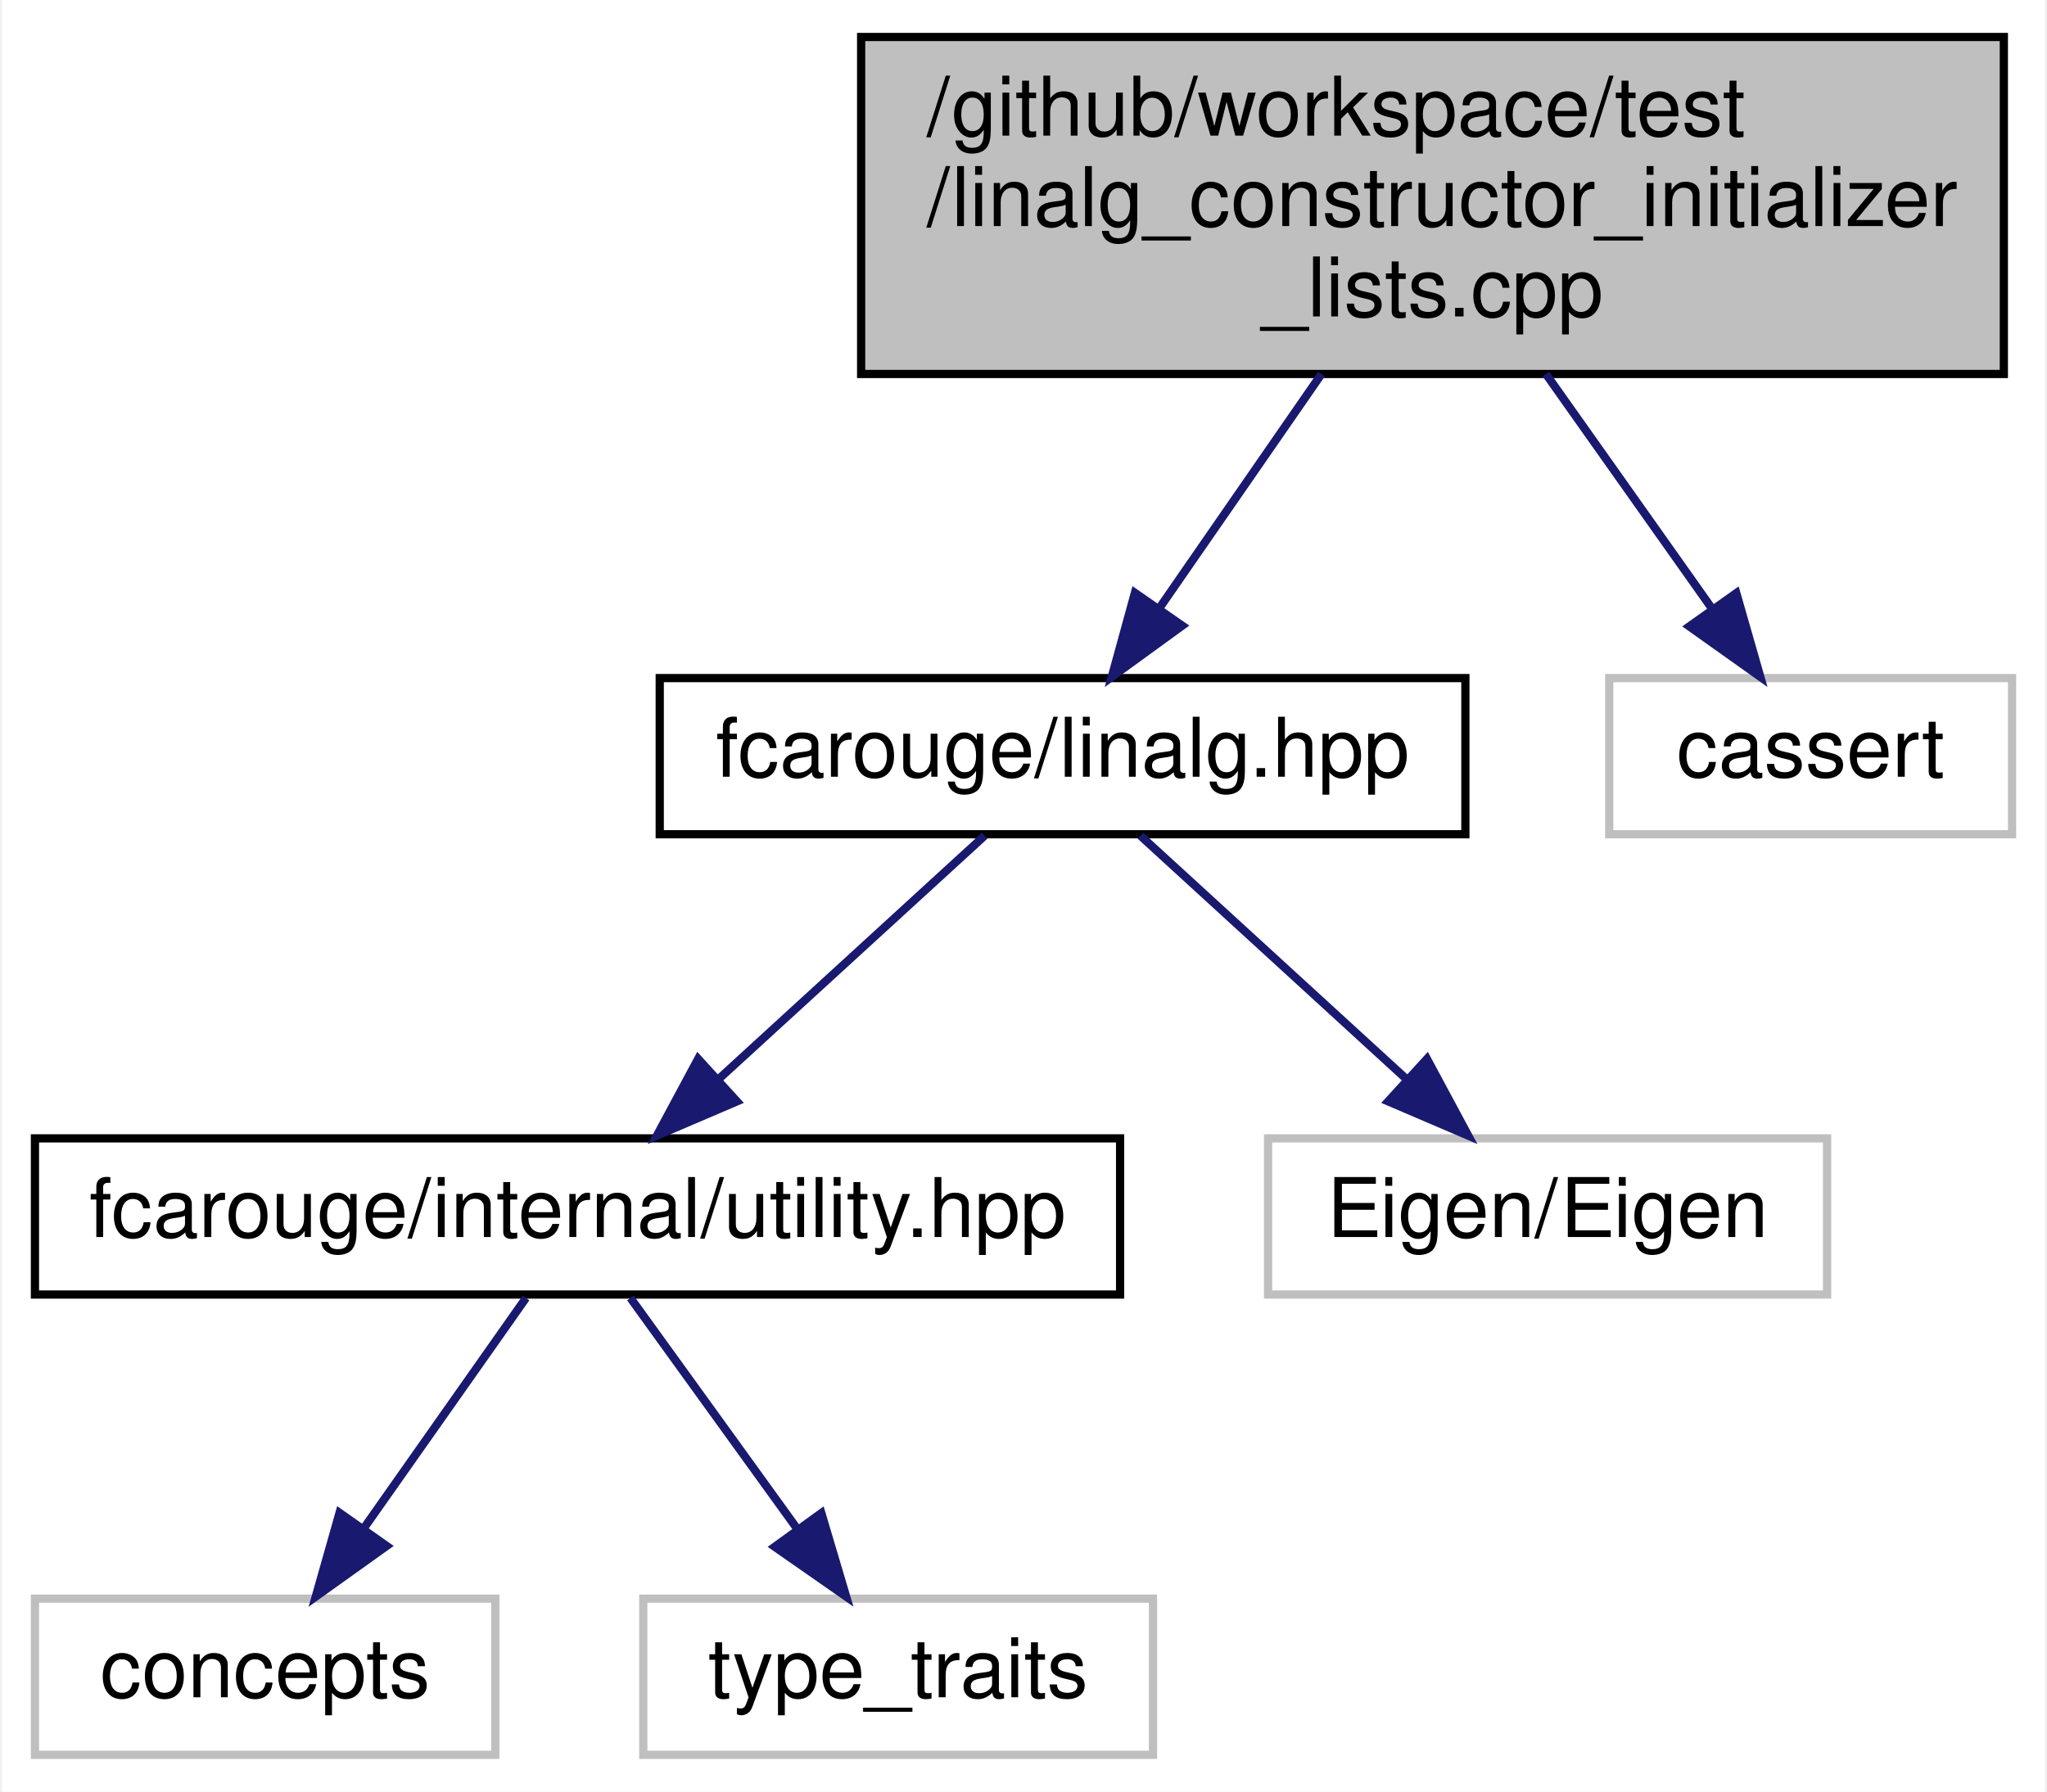
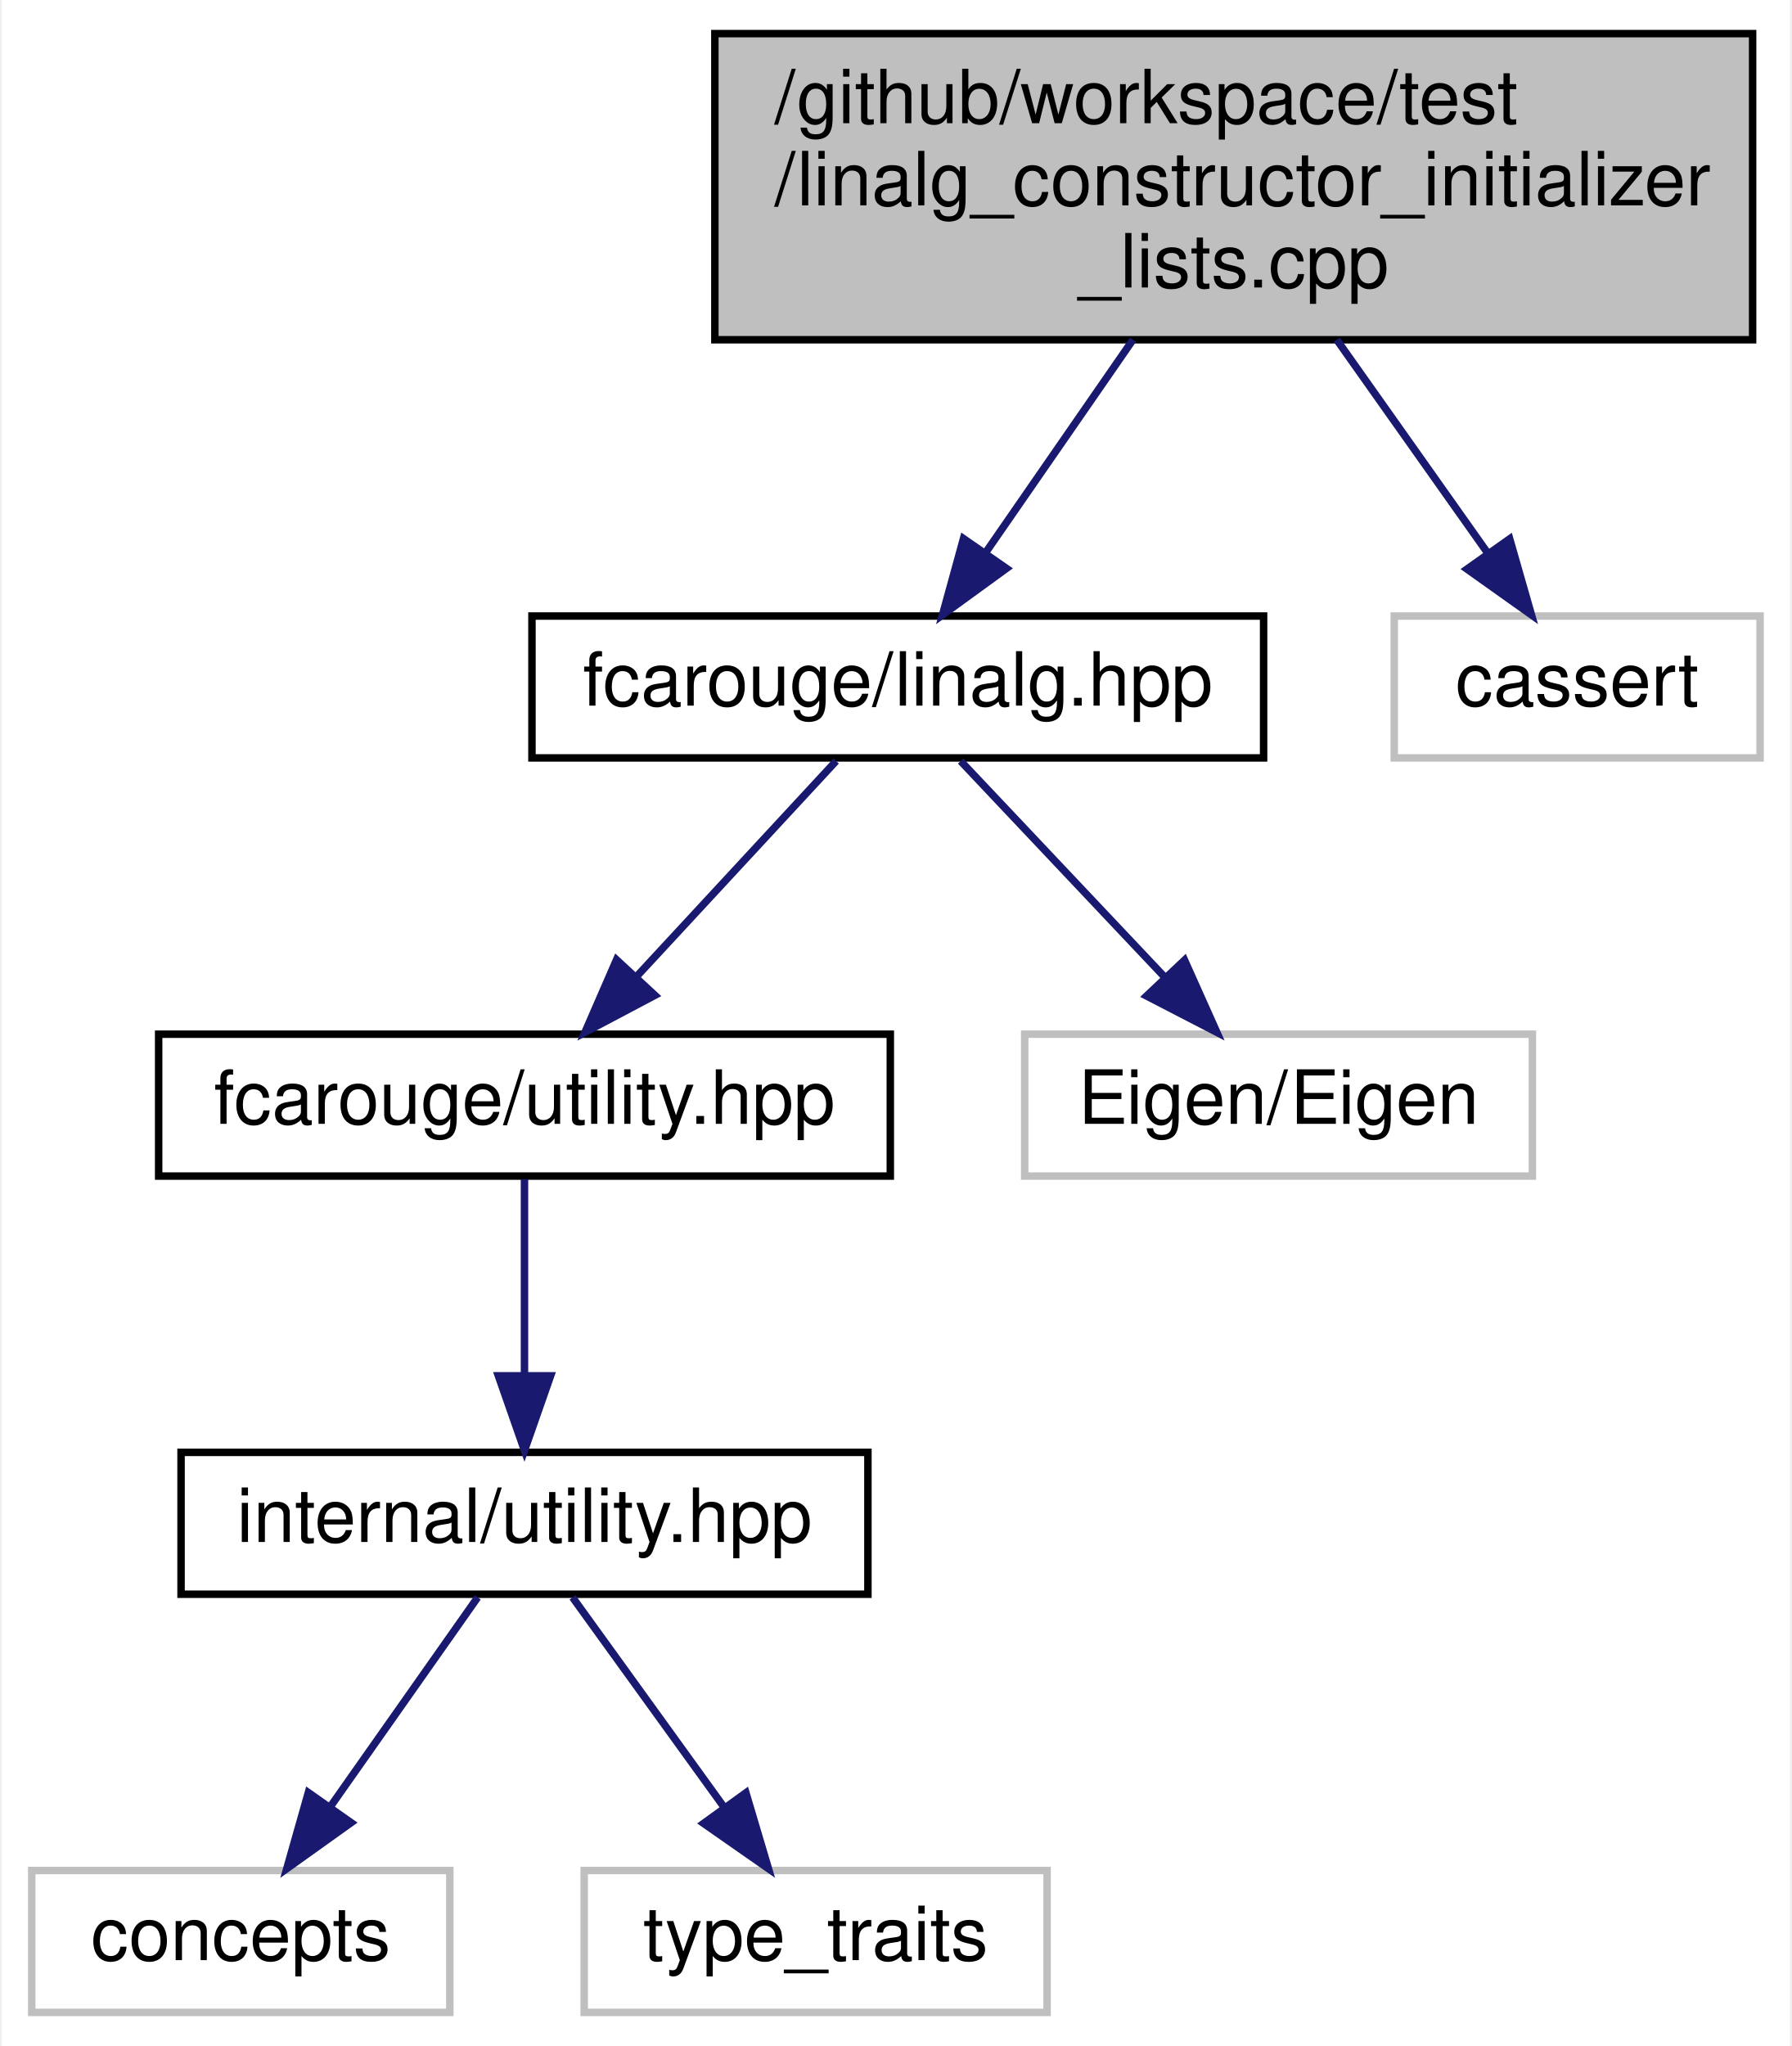
- <svg xmlns="http://www.w3.org/2000/svg" xmlns:xlink="http://www.w3.org/1999/xlink" width="249pt" height="218pt" viewBox="0.00 0.00 248.50 218.00">
-   <g id="graph0" class="graph" transform="scale(1 1) rotate(0) translate(4 214)">
-     <polygon fill="white" stroke="transparent" points="-4,4 -4,-214 244.5,-214 244.5,4 -4,4" />
+ <svg xmlns="http://www.w3.org/2000/svg" xmlns:xlink="http://www.w3.org/1999/xlink" width="240pt" height="274pt" viewBox="0.00 0.00 239.50 274.00">
+   <g id="graph0" class="graph" transform="scale(1 1) rotate(0) translate(4 270)">
+     <polygon fill="white" stroke="transparent" points="-4,4 -4,-270 235.5,-270 235.5,4 -4,4" />
    <g id="node1" class="node">
      <g id="a_node1">
        <a xlink:title=" ">
-           <polygon fill="#bfbfbf" stroke="black" points="100.5,-168.5 100.5,-209.5 239.5,-209.5 239.5,-168.5 100.5,-168.5" />
-           <text text-anchor="start" x="108.5" y="-197.5" font-family="Helvetica,sans-Serif" font-size="10.00">/github/workspace/test</text>
-           <text text-anchor="start" x="108.5" y="-186.5" font-family="Helvetica,sans-Serif" font-size="10.00">/linalg_constructor_initializer</text>
-           <text text-anchor="middle" x="170" y="-175.5" font-family="Helvetica,sans-Serif" font-size="10.00">_lists.cpp</text>
+           <polygon fill="#bfbfbf" stroke="black" points="91.5,-224.5 91.5,-265.5 230.5,-265.5 230.5,-224.5 91.5,-224.5" />
+           <text text-anchor="start" x="99.5" y="-253.5" font-family="Helvetica,sans-Serif" font-size="10.00">/github/workspace/test</text>
+           <text text-anchor="start" x="99.5" y="-242.5" font-family="Helvetica,sans-Serif" font-size="10.00">/linalg_constructor_initializer</text>
+           <text text-anchor="middle" x="161" y="-231.5" font-family="Helvetica,sans-Serif" font-size="10.00">_lists.cpp</text>
        </a>
      </g>
    </g>
    <g id="node2" class="node">
      <g id="a_node2">
        <a xlink:href="linalg_8hpp.xhtml" target="_top" xlink:title="Linear algebra facade for Eigen3 third party implementation.">
-           <polygon fill="white" stroke="black" points="76,-112.5 76,-131.5 174,-131.5 174,-112.5 76,-112.5" />
-           <text text-anchor="middle" x="125" y="-119.5" font-family="Helvetica,sans-Serif" font-size="10.00">fcarouge/linalg.hpp</text>
+           <polygon fill="white" stroke="black" points="67,-168.5 67,-187.5 165,-187.5 165,-168.5 67,-168.5" />
+           <text text-anchor="middle" x="116" y="-175.5" font-family="Helvetica,sans-Serif" font-size="10.00">fcarouge/linalg.hpp</text>
        </a>
      </g>
    </g>
    <g id="edge1" class="edge">
-       <path fill="none" stroke="midnightblue" d="M156.5,-168.5C150.2,-159.39 142.77,-148.66 136.71,-139.91" />
-       <polygon fill="midnightblue" stroke="midnightblue" points="139.56,-137.88 130.99,-131.65 133.8,-141.87 139.56,-137.88" />
+       <path fill="none" stroke="midnightblue" d="M147.5,-224.5C141.2,-215.39 133.77,-204.66 127.71,-195.91" />
+       <polygon fill="midnightblue" stroke="midnightblue" points="130.56,-193.88 121.99,-187.65 124.8,-197.87 130.56,-193.88" />
+     </g>
+     <g id="node8" class="node">
+       <g id="a_node8">
+         <a xlink:title=" ">
+           <polygon fill="white" stroke="#bfbfbf" points="182.5,-168.5 182.5,-187.5 231.5,-187.5 231.5,-168.5 182.5,-168.5" />
+           <text text-anchor="middle" x="207" y="-175.5" font-family="Helvetica,sans-Serif" font-size="10.00">cassert</text>
+         </a>
+       </g>
+     </g>
+     <g id="edge7" class="edge">
+       <path fill="none" stroke="midnightblue" d="M174.8,-224.5C181.24,-215.39 188.84,-204.66 195.03,-195.91" />
+       <polygon fill="midnightblue" stroke="midnightblue" points="197.96,-197.84 200.88,-187.65 192.24,-193.79 197.96,-197.84" />
+     </g>
+     <g id="node3" class="node">
+       <g id="a_node3">
+         <a xlink:href="utility_8hpp.xhtml" target="_top" xlink:title="The collection of utilities supporting the library.">
+           <polygon fill="white" stroke="black" points="17,-112.5 17,-131.5 115,-131.5 115,-112.5 17,-112.5" />
+           <text text-anchor="middle" x="66" y="-119.5" font-family="Helvetica,sans-Serif" font-size="10.00">fcarouge/utility.hpp</text>
+         </a>
+       </g>
+     </g>
+     <g id="edge2" class="edge">
+       <path fill="none" stroke="midnightblue" d="M107.74,-168.08C100.54,-160.3 89.89,-148.8 81.15,-139.37" />
+       <polygon fill="midnightblue" stroke="midnightblue" points="83.47,-136.71 74.1,-131.75 78.33,-141.47 83.47,-136.71" />
    </g>
    <g id="node7" class="node">
      <g id="a_node7">
        <a xlink:title=" ">
-           <polygon fill="white" stroke="#bfbfbf" points="191.5,-112.5 191.5,-131.5 240.5,-131.5 240.5,-112.5 191.5,-112.5" />
-           <text text-anchor="middle" x="216" y="-119.5" font-family="Helvetica,sans-Serif" font-size="10.00">cassert</text>
+           <polygon fill="white" stroke="#bfbfbf" points="133,-112.5 133,-131.5 201,-131.5 201,-112.5 133,-112.5" />
+           <text text-anchor="middle" x="167" y="-119.5" font-family="Helvetica,sans-Serif" font-size="10.00">Eigen/Eigen</text>
        </a>
      </g>
    </g>
    <g id="edge6" class="edge">
-       <path fill="none" stroke="midnightblue" d="M183.8,-168.5C190.24,-159.39 197.84,-148.66 204.03,-139.91" />
-       <polygon fill="midnightblue" stroke="midnightblue" points="206.96,-141.84 209.88,-131.65 201.24,-137.79 206.96,-141.84" />
+       <path fill="none" stroke="midnightblue" d="M124.42,-168.08C131.85,-160.22 142.85,-148.57 151.81,-139.08" />
+       <polygon fill="midnightblue" stroke="midnightblue" points="154.41,-141.42 158.74,-131.75 149.32,-136.62 154.41,-141.42" />
    </g>
-     <g id="node3" class="node">
-       <g id="a_node3">
+     <g id="node4" class="node">
+       <g id="a_node4">
        <a xlink:href="internal_2utility_8hpp.xhtml" target="_top" xlink:title=" ">
-           <polygon fill="white" stroke="black" points="0,-56.5 0,-75.5 132,-75.5 132,-56.5 0,-56.5" />
-           <text text-anchor="middle" x="66" y="-63.5" font-family="Helvetica,sans-Serif" font-size="10.00">fcarouge/internal/utility.hpp</text>
+           <polygon fill="white" stroke="black" points="20,-56.5 20,-75.5 112,-75.5 112,-56.5 20,-56.5" />
+           <text text-anchor="middle" x="66" y="-63.5" font-family="Helvetica,sans-Serif" font-size="10.00">internal/utility.hpp</text>
        </a>
      </g>
    </g>
-     <g id="edge2" class="edge">
-       <path fill="none" stroke="midnightblue" d="M115.52,-112.32C106.8,-104.34 93.66,-92.31 83.1,-82.65" />
-       <polygon fill="midnightblue" stroke="midnightblue" points="85.39,-80 75.65,-75.83 80.67,-85.17 85.39,-80" />
+     <g id="edge3" class="edge">
+       <path fill="none" stroke="midnightblue" d="M66,-112.08C66,-105.01 66,-94.86 66,-85.99" />
+       <polygon fill="midnightblue" stroke="midnightblue" points="69.5,-85.75 66,-75.75 62.5,-85.75 69.5,-85.75" />
    </g>
-     <g id="node6" class="node">
-       <g id="a_node6">
-         <a xlink:title=" ">
-           <polygon fill="white" stroke="#bfbfbf" points="150,-56.5 150,-75.5 218,-75.5 218,-56.5 150,-56.5" />
-           <text text-anchor="middle" x="184" y="-63.5" font-family="Helvetica,sans-Serif" font-size="10.00">Eigen/Eigen</text>
-         </a>
-       </g>
-     </g>
-     <g id="edge5" class="edge">
-       <path fill="none" stroke="midnightblue" d="M134.48,-112.32C143.2,-104.34 156.34,-92.31 166.9,-82.65" />
-       <polygon fill="midnightblue" stroke="midnightblue" points="169.33,-85.17 174.35,-75.83 164.61,-80 169.33,-85.17" />
-     </g>
-     <g id="node4" class="node">
-       <g id="a_node4">
+     <g id="node5" class="node">
+       <g id="a_node5">
        <a xlink:title=" ">
          <polygon fill="white" stroke="#bfbfbf" points="0,-0.5 0,-19.5 56,-19.5 56,-0.5 0,-0.5" />
          <text text-anchor="middle" x="28" y="-7.5" font-family="Helvetica,sans-Serif" font-size="10.00">concepts</text>
        </a>
      </g>
    </g>
-     <g id="edge3" class="edge">
+     <g id="edge4" class="edge">
      <path fill="none" stroke="midnightblue" d="M59.73,-56.08C54.36,-48.46 46.48,-37.26 39.92,-27.94" />
      <polygon fill="midnightblue" stroke="midnightblue" points="42.78,-25.91 34.16,-19.75 37.05,-29.94 42.78,-25.91" />
    </g>
-     <g id="node5" class="node">
-       <g id="a_node5">
+     <g id="node6" class="node">
+       <g id="a_node6">
        <a xlink:title=" ">
          <polygon fill="white" stroke="#bfbfbf" points="74,-0.5 74,-19.5 136,-19.5 136,-0.5 74,-0.5" />
          <text text-anchor="middle" x="105" y="-7.5" font-family="Helvetica,sans-Serif" font-size="10.00">type_traits</text>
        </a>
      </g>
    </g>
-     <g id="edge4" class="edge">
+     <g id="edge5" class="edge">
      <path fill="none" stroke="midnightblue" d="M72.44,-56.08C77.95,-48.46 86.03,-37.26 92.76,-27.94" />
      <polygon fill="midnightblue" stroke="midnightblue" points="95.66,-29.91 98.68,-19.75 89.99,-25.81 95.66,-29.91" />
    </g>
  </g>
</svg>
